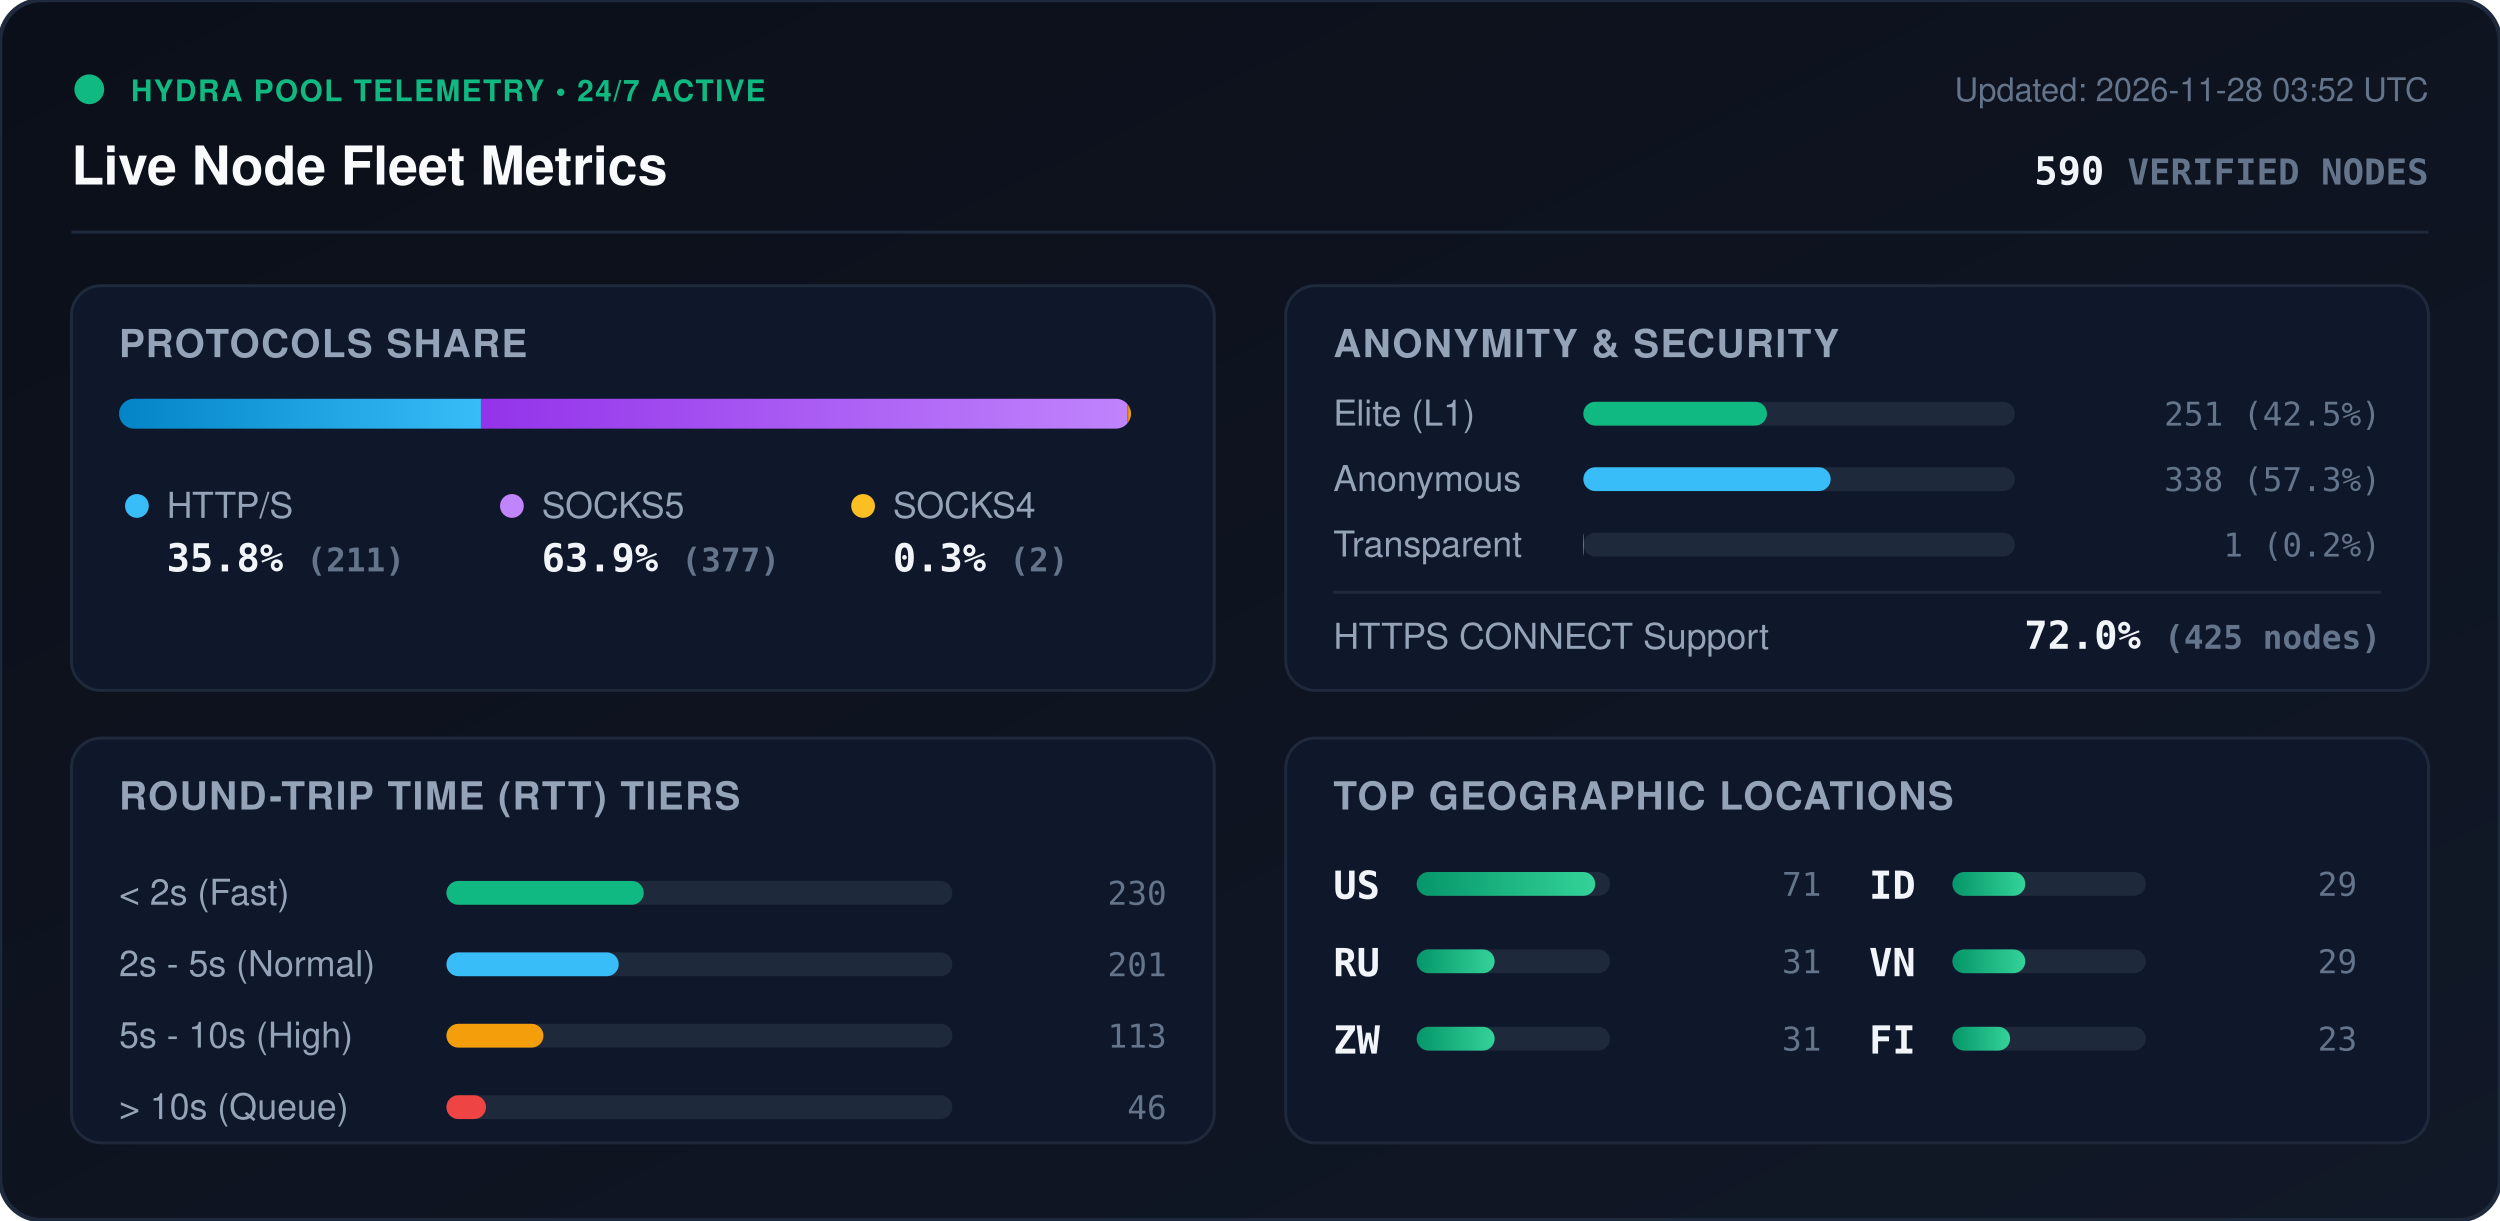
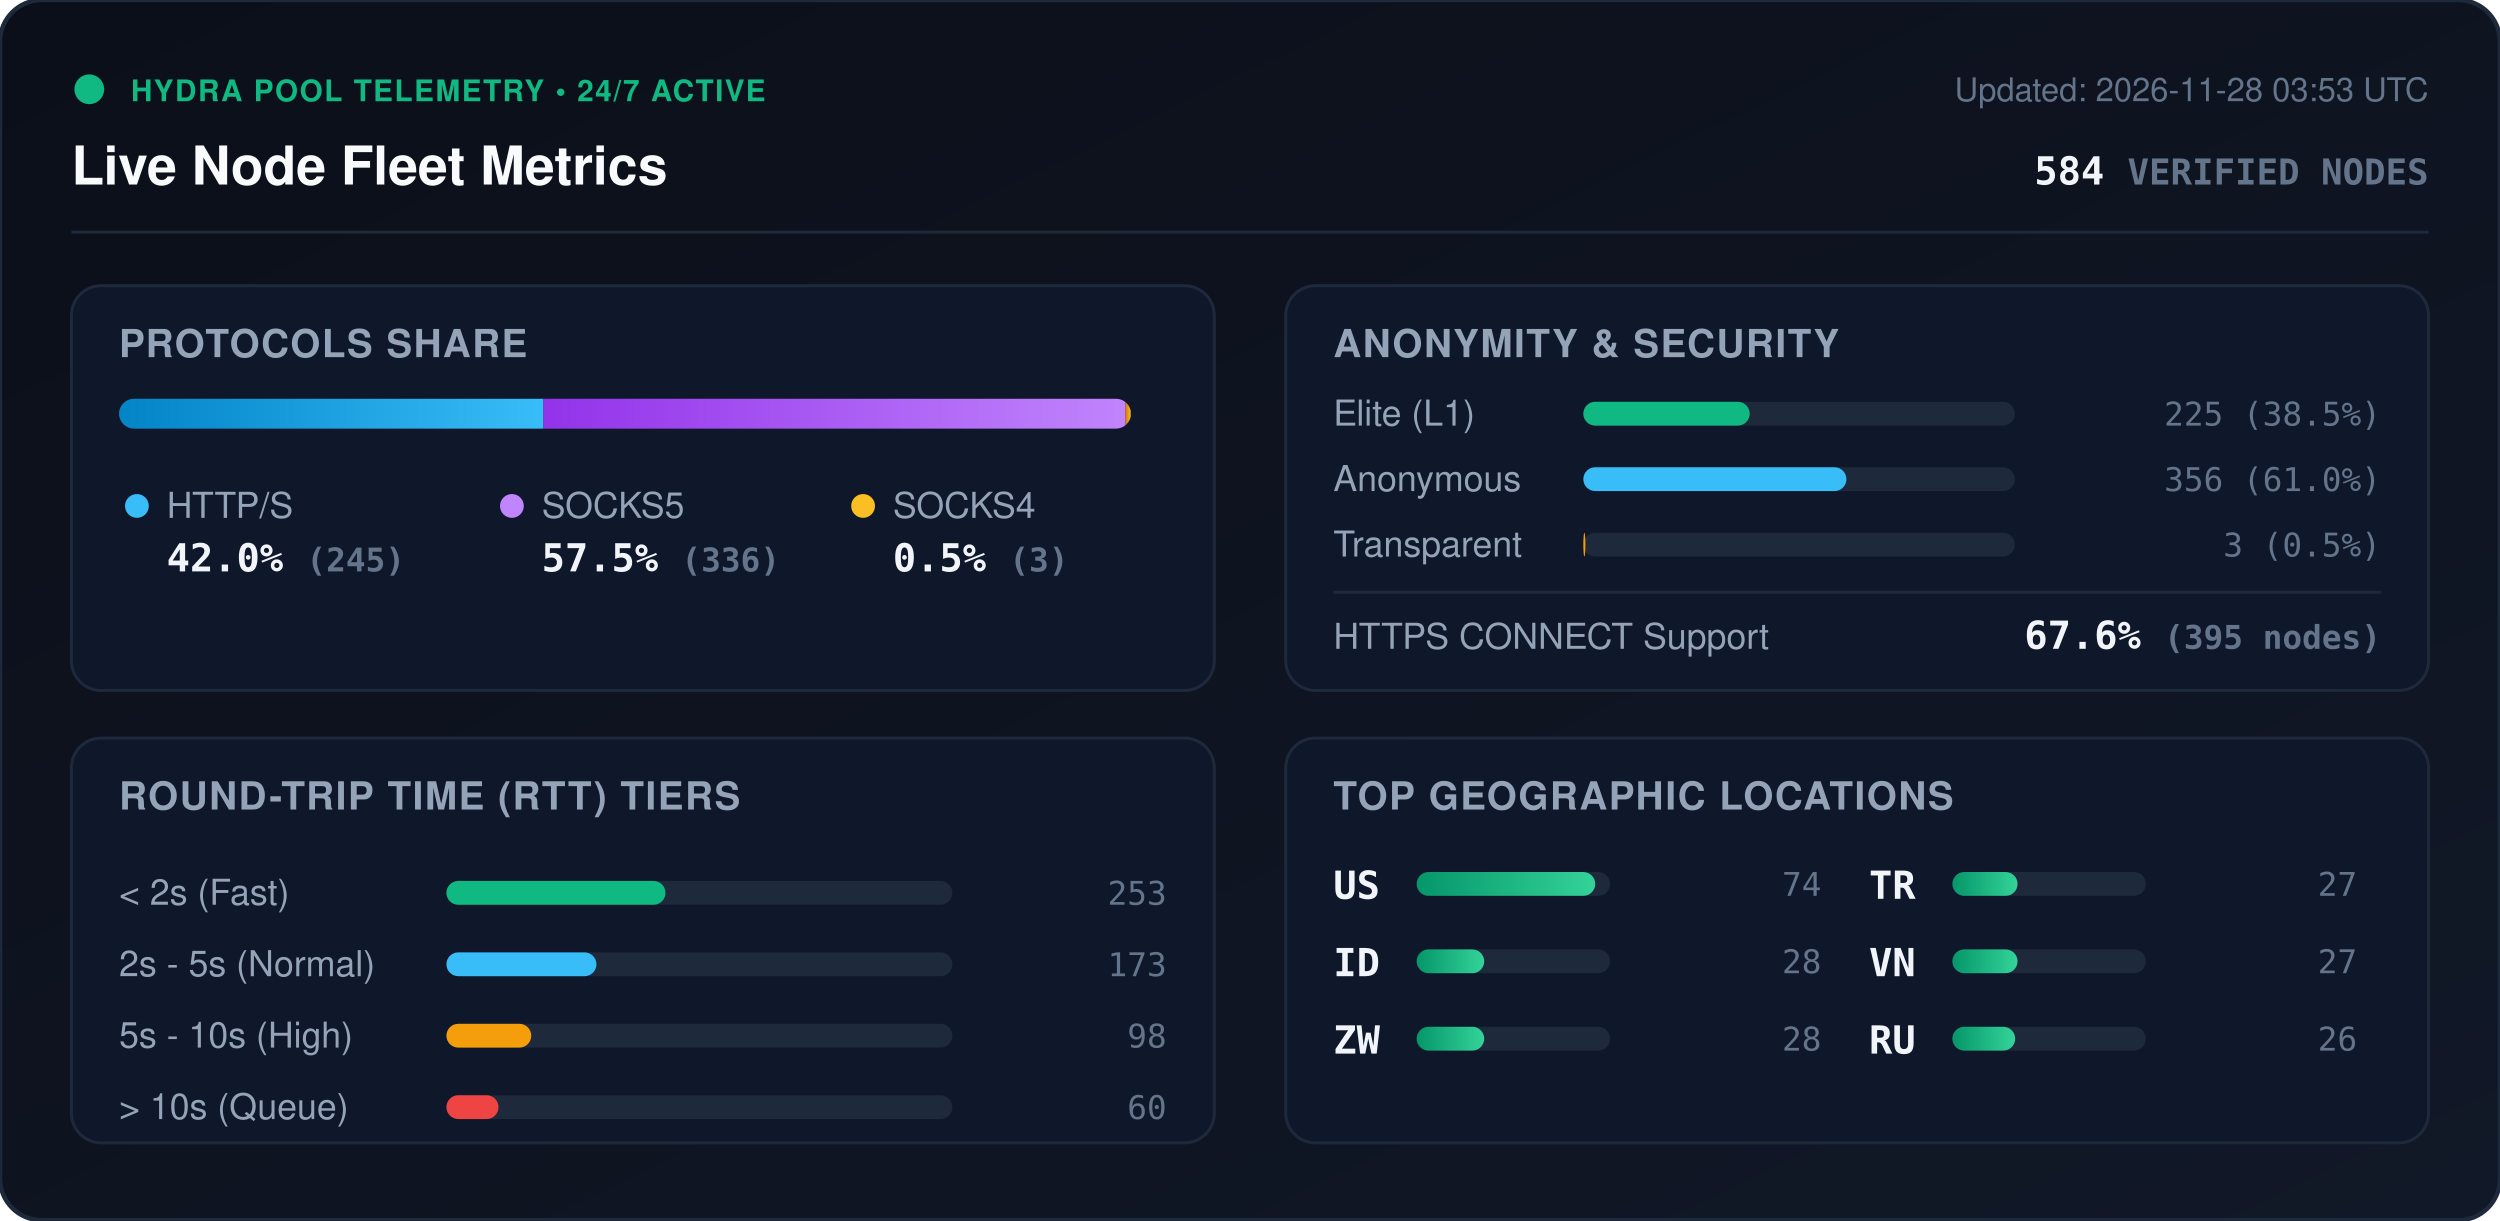
<svg xmlns="http://www.w3.org/2000/svg" viewBox="0 0 840 410" width="840" height="410" style="max-width: 100%; height: auto;">
  <defs>
    <linearGradient id="bg" x1="0%" y1="0%" x2="100%" y2="100%">
      <stop offset="0%" stop-color="#0b0f19" />
      <stop offset="100%" stop-color="#111827" />
    </linearGradient>
    <linearGradient id="bar-http" x1="0%" y1="0%" x2="100%" y2="0%">
      <stop offset="0%" stop-color="#0284c7" />
      <stop offset="100%" stop-color="#38bdf8" />
    </linearGradient>
    <linearGradient id="bar-socks5" x1="0%" y1="0%" x2="100%" y2="0%">
      <stop offset="0%" stop-color="#9333ea" />
      <stop offset="100%" stop-color="#c084fc" />
    </linearGradient>
    <linearGradient id="bar-socks4" x1="0%" y1="0%" x2="100%" y2="0%">
      <stop offset="0%" stop-color="#d97706" />
      <stop offset="100%" stop-color="#fbbf24" />
    </linearGradient>
    <linearGradient id="bar-green" x1="0%" y1="0%" x2="100%" y2="0%">
      <stop offset="0%" stop-color="#059669" />
      <stop offset="100%" stop-color="#34d399" />
    </linearGradient>
    <clipPath id="prog-track-clip">
      <rect width="340.0" height="10" rx="5" />
    </clipPath>
    <style>
      .title { font: 700 18px -apple-system, BlinkMacSystemFont, 'Segoe UI', Helvetica, Arial, sans-serif; fill: #f8fafc; }
      .sub { font: 500 11px -apple-system, BlinkMacSystemFont, 'Segoe UI', Helvetica, Arial, sans-serif; fill: #64748b; }
      .section-hdr { font: 600 13px -apple-system, BlinkMacSystemFont, 'Segoe UI', Helvetica, Arial, sans-serif; fill: #94a3b8; letter-spacing: 0.5px; }
      .metric-val { font: 700 13px -apple-system, BlinkMacSystemFont, 'Segoe UI', Helvetica, Arial, sans-serif; fill: #f1f5f9; }
      .metric-lbl { font: 500 12px -apple-system, BlinkMacSystemFont, 'Segoe UI', Helvetica, Arial, sans-serif; fill: #94a3b8; }
      .badge-txt { font: 700 10px -apple-system, BlinkMacSystemFont, 'Segoe UI', Helvetica, Arial, sans-serif; fill: #10b981; letter-spacing: 0.5px; }
      .mono { font-family: ui-monospace, SFMono-Regular, Menlo, Monaco, Consolas, monospace; }
      .pulse { animation: beacon 2s infinite ease-in-out; }
      @keyframes beacon { 0%, 100% { opacity: 1; } 50% { opacity: 0.35; } }
    </style>
  </defs>
  <rect width="840" height="410" rx="14" fill="url(#bg)" stroke="#1e293b" stroke-width="1.5" />
  <g transform="translate(24, 24)">
    <circle cx="6" cy="6" r="5" fill="#10b981" class="pulse" />
    <text x="20" y="10" class="badge-txt">HYDRA POOL TELEMETRY • 24/7 ACTIVE</text>
    <text x="0" y="38" class="title">Live Node Fleet Metrics</text>
-     <text x="792" y="10" text-anchor="end" class="sub">Updated: 2026-11-28 03:52 UTC</text>
-     <text x="792" y="38" text-anchor="end" class="metric-val mono" fill="#38bdf8">590 <tspan font-size="12" fill="#64748b">VERIFIED NODES</tspan>
+     <text x="792" y="10" text-anchor="end" class="sub">Updated: 2026-11-28 03:53 UTC</text>
+     <text x="792" y="38" text-anchor="end" class="metric-val mono" fill="#38bdf8">584 <tspan font-size="12" fill="#64748b">VERIFIED NODES</tspan>
    </text>
  </g>
  <line x1="24" y1="78" x2="816" y2="78" stroke="#1e293b" stroke-width="1" />
  <g transform="translate(24, 96)">
    <rect width="384" height="136" rx="10" fill="#0f172a" stroke="#1e293b" />
    <text x="16" y="24" class="section-hdr">PROTOCOLS SHARE</text>
    <g transform="translate(16, 38)">
      <rect width="340.0" height="10" rx="5" fill="#1e293b" />
      <g clip-path="url(#prog-track-clip)">
-         <rect x="0" width="121.6" height="10" fill="url(#bar-http)" />
-         <rect x="121.6" width="217.3" height="10" fill="url(#bar-socks5)" />
-         <rect x="338.9" width="1.2" height="10" fill="url(#bar-socks4)" />
+         <rect x="0" width="142.6" height="10" fill="url(#bar-http)" />
+         <rect x="142.6" width="195.6" height="10" fill="url(#bar-socks5)" />
+         <rect x="338.2" width="1.7" height="10" fill="url(#bar-socks4)" />
      </g>
    </g>
    <g transform="translate(16, 68)">
      <circle cx="6" cy="6" r="4" fill="#38bdf8" />
      <text x="16" y="10" class="metric-lbl">HTTP/S</text>
-       <text x="16" y="28" class="metric-val mono">35.8% <tspan font-size="11" fill="#64748b">(211)</tspan>
+       <text x="16" y="28" class="metric-val mono">42.0% <tspan font-size="11" fill="#64748b">(245)</tspan>
      </text>
      <circle cx="132" cy="6" r="4" fill="#c084fc" />
      <text x="142" y="10" class="metric-lbl">SOCKS5</text>
-       <text x="142" y="28" class="metric-val mono">63.9% <tspan font-size="11" fill="#64748b">(377)</tspan>
+       <text x="142" y="28" class="metric-val mono">57.5% <tspan font-size="11" fill="#64748b">(336)</tspan>
      </text>
      <circle cx="250" cy="6" r="4" fill="#fbbf24" />
      <text x="260" y="10" class="metric-lbl">SOCKS4</text>
-       <text x="260" y="28" class="metric-val mono">0.3% <tspan font-size="11" fill="#64748b">(2)</tspan>
+       <text x="260" y="28" class="metric-val mono">0.5% <tspan font-size="11" fill="#64748b">(3)</tspan>
      </text>
    </g>
  </g>
  <g transform="translate(432, 96)">
    <rect width="384" height="136" rx="10" fill="#0f172a" stroke="#1e293b" />
    <text x="16" y="24" class="section-hdr">ANONYMITY &amp; SECURITY</text>
    <text x="16" y="47" class="metric-lbl">Elite (L1)</text>
    <rect x="100" y="39" width="145.0" height="8" rx="4" fill="#1e293b" />
-     <rect x="100" y="39" width="61.7" height="8" rx="4" fill="#10b981" />
-     <text x="368" y="47" text-anchor="end" class="mono sub" fill="#e2e8f0">251 (42.5%)</text>
+     <rect x="100" y="39" width="55.9" height="8" rx="4" fill="#10b981" />
+     <text x="368" y="47" text-anchor="end" class="mono sub" fill="#e2e8f0">225 (38.5%)</text>
    <text x="16" y="69" class="metric-lbl">Anonymous</text>
    <rect x="100" y="61" width="145.0" height="8" rx="4" fill="#1e293b" />
-     <rect x="100" y="61" width="83.1" height="8" rx="4" fill="#38bdf8" />
-     <text x="368" y="69" text-anchor="end" class="mono sub" fill="#e2e8f0">338 (57.3%)</text>
+     <rect x="100" y="61" width="88.4" height="8" rx="4" fill="#38bdf8" />
+     <text x="368" y="69" text-anchor="end" class="mono sub" fill="#e2e8f0">356 (61.0%)</text>
    <text x="16" y="91" class="metric-lbl">Transparent</text>
    <rect x="100" y="83" width="145.0" height="8" rx="4" fill="#1e293b" />
-     <rect x="100" y="83" width="0.2" height="8" rx="4" fill="#f59e0b" />
-     <text x="368" y="91" text-anchor="end" class="mono sub" fill="#e2e8f0">1 (0.2%)</text>
+     <rect x="100" y="83" width="0.7" height="8" rx="4" fill="#f59e0b" />
+     <text x="368" y="91" text-anchor="end" class="mono sub" fill="#e2e8f0">3 (0.5%)</text>
    <line x1="16" y1="103" x2="368" y2="103" stroke="#1e293b" stroke-width="1" />
    <text x="16" y="122" class="metric-lbl">HTTPS CONNECT Support</text>
-     <text x="368" y="122" text-anchor="end" class="metric-val mono" fill="#34d399">72.0% <tspan font-size="11" fill="#64748b">(425 nodes)</tspan>
+     <text x="368" y="122" text-anchor="end" class="metric-val mono" fill="#34d399">67.6% <tspan font-size="11" fill="#64748b">(395 nodes)</tspan>
    </text>
  </g>
  <g transform="translate(24, 248)">
    <rect width="384" height="136" rx="10" fill="#0f172a" stroke="#1e293b" />
    <text x="16" y="24" class="section-hdr">ROUND-TRIP TIME (RTT) TIERS</text>
    <g transform="translate(16, 42)">
      <text x="0" y="14" class="metric-lbl">&lt; 2s (Fast)</text>
      <rect x="110" y="6" width="170" height="8" rx="4" fill="#1e293b" />
-       <rect x="110" y="6" width="66.3" height="8" rx="4" fill="#10b981" />
-       <text x="352" y="14" text-anchor="end" class="mono sub">230</text>
+       <rect x="110" y="6" width="73.6" height="8" rx="4" fill="#10b981" />
+       <text x="352" y="14" text-anchor="end" class="mono sub">253</text>
      <text x="0" y="38" class="metric-lbl">2s - 5s (Normal)</text>
      <rect x="110" y="30" width="170" height="8" rx="4" fill="#1e293b" />
-       <rect x="110" y="30" width="57.9" height="8" rx="4" fill="#38bdf8" />
-       <text x="352" y="38" text-anchor="end" class="mono sub">201</text>
+       <rect x="110" y="30" width="50.4" height="8" rx="4" fill="#38bdf8" />
+       <text x="352" y="38" text-anchor="end" class="mono sub">173</text>
      <text x="0" y="62" class="metric-lbl">5s - 10s (High)</text>
      <rect x="110" y="54" width="170" height="8" rx="4" fill="#1e293b" />
-       <rect x="110" y="54" width="32.6" height="8" rx="4" fill="#f59e0b" />
-       <text x="352" y="62" text-anchor="end" class="mono sub">113</text>
+       <rect x="110" y="54" width="28.5" height="8" rx="4" fill="#f59e0b" />
+       <text x="352" y="62" text-anchor="end" class="mono sub">98</text>
      <text x="0" y="86" class="metric-lbl">&gt; 10s (Queue)</text>
      <rect x="110" y="78" width="170" height="8" rx="4" fill="#1e293b" />
-       <rect x="110" y="78" width="13.3" height="8" rx="4" fill="#ef4444" />
-       <text x="352" y="86" text-anchor="end" class="mono sub">46</text>
+       <rect x="110" y="78" width="17.5" height="8" rx="4" fill="#ef4444" />
+       <text x="352" y="86" text-anchor="end" class="mono sub">60</text>
    </g>
  </g>
  <g transform="translate(432, 248)">
    <rect width="384" height="136" rx="10" fill="#0f172a" stroke="#1e293b" />
    <text x="16" y="24" class="section-hdr">TOP GEOGRAPHIC LOCATIONS</text>
    <g transform="translate(16, 42)">
      <g transform="translate(0, 0)">
        <text x="0" y="12" class="mono metric-val" font-size="12">US</text>
        <rect x="28" y="3" width="65" height="8" rx="4" fill="#1e293b" />
        <rect x="28" y="3" width="60.0" height="8" rx="4" fill="url(#bar-green)" />
-         <text x="164" y="11" text-anchor="end" class="mono sub">71</text>
+         <text x="164" y="11" text-anchor="end" class="mono sub">74</text>
      </g>
      <g transform="translate(0, 26)">
-         <text x="0" y="12" class="mono metric-val" font-size="12">RU</text>
+         <text x="0" y="12" class="mono metric-val" font-size="12">ID</text>
        <rect x="28" y="3" width="65" height="8" rx="4" fill="#1e293b" />
-         <rect x="28" y="3" width="26.2" height="8" rx="4" fill="url(#bar-green)" />
-         <text x="164" y="11" text-anchor="end" class="mono sub">31</text>
+         <rect x="28" y="3" width="22.7" height="8" rx="4" fill="url(#bar-green)" />
+         <text x="164" y="11" text-anchor="end" class="mono sub">28</text>
      </g>
      <g transform="translate(0, 52)">
        <text x="0" y="12" class="mono metric-val" font-size="12">ZW</text>
        <rect x="28" y="3" width="65" height="8" rx="4" fill="#1e293b" />
-         <rect x="28" y="3" width="26.2" height="8" rx="4" fill="url(#bar-green)" />
-         <text x="164" y="11" text-anchor="end" class="mono sub">31</text>
+         <rect x="28" y="3" width="22.7" height="8" rx="4" fill="url(#bar-green)" />
+         <text x="164" y="11" text-anchor="end" class="mono sub">28</text>
      </g>
      <g transform="translate(180, 0)">
-         <text x="0" y="12" class="mono metric-val" font-size="12">ID</text>
+         <text x="0" y="12" class="mono metric-val" font-size="12">TR</text>
        <rect x="28" y="3" width="65" height="8" rx="4" fill="#1e293b" />
-         <rect x="28" y="3" width="24.5" height="8" rx="4" fill="url(#bar-green)" />
-         <text x="164" y="11" text-anchor="end" class="mono sub">29</text>
+         <rect x="28" y="3" width="21.9" height="8" rx="4" fill="url(#bar-green)" />
+         <text x="164" y="11" text-anchor="end" class="mono sub">27</text>
      </g>
      <g transform="translate(180, 26)">
        <text x="0" y="12" class="mono metric-val" font-size="12">VN</text>
        <rect x="28" y="3" width="65" height="8" rx="4" fill="#1e293b" />
-         <rect x="28" y="3" width="24.5" height="8" rx="4" fill="url(#bar-green)" />
-         <text x="164" y="11" text-anchor="end" class="mono sub">29</text>
+         <rect x="28" y="3" width="21.9" height="8" rx="4" fill="url(#bar-green)" />
+         <text x="164" y="11" text-anchor="end" class="mono sub">27</text>
      </g>
      <g transform="translate(180, 52)">
-         <text x="0" y="12" class="mono metric-val" font-size="12">FI</text>
+         <text x="0" y="12" class="mono metric-val" font-size="12">RU</text>
        <rect x="28" y="3" width="65" height="8" rx="4" fill="#1e293b" />
-         <rect x="28" y="3" width="19.4" height="8" rx="4" fill="url(#bar-green)" />
-         <text x="164" y="11" text-anchor="end" class="mono sub">23</text>
+         <rect x="28" y="3" width="21.1" height="8" rx="4" fill="url(#bar-green)" />
+         <text x="164" y="11" text-anchor="end" class="mono sub">26</text>
      </g>
    </g>
  </g>
</svg>
